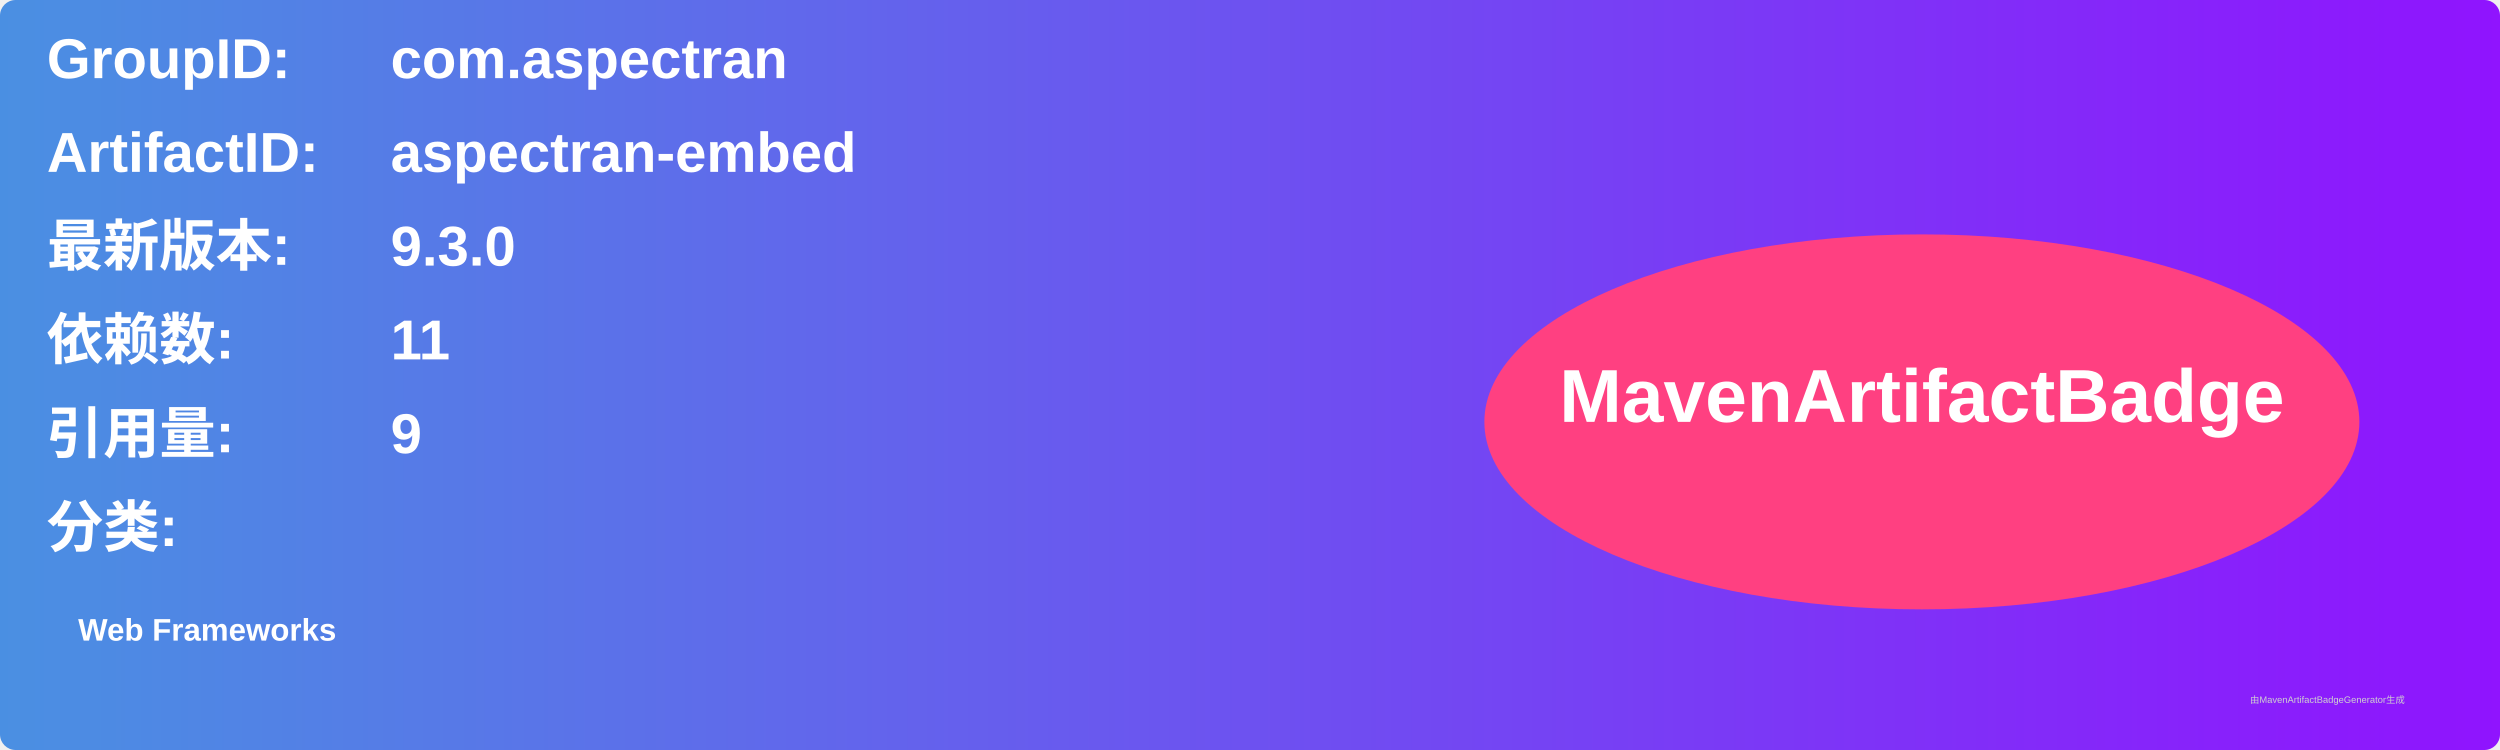
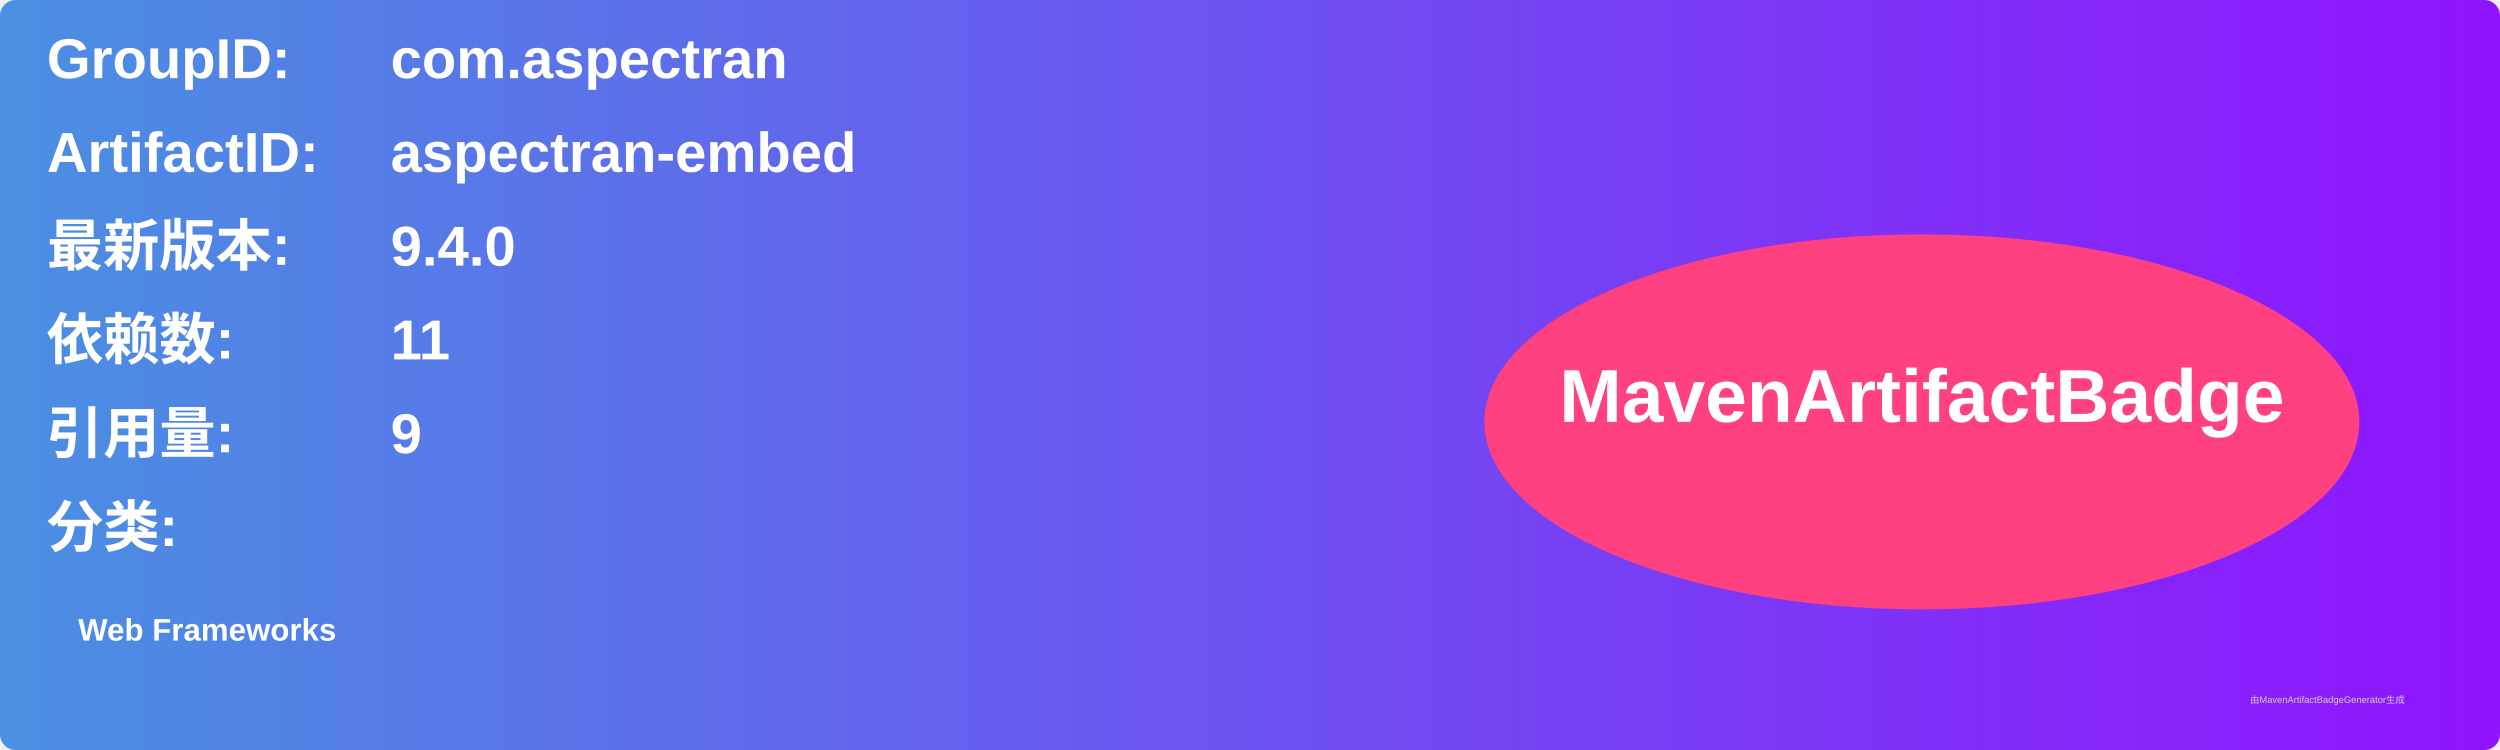
<svg xmlns="http://www.w3.org/2000/svg" width="800" height="240" viewBox="0 0 800 240">
  <linearGradient id="grad" x1="0%" y1="0%" x2="100%" y2="0%">
    <stop offset="0%" stop-color="#4a90e2" />
    <stop offset="100%" stop-color="#9013fe" />
  </linearGradient>
  <rect width="100%" height="100%" rx="5" ry="5" fill="url(#grad)" />
  <g transform="translate(15, 15)">
    <text x="0" y="10" font-family="Arial" font-size="18" fill="white" font-weight="bold" width="260">GroupID:</text>
    <text x="110" y="10" font-family="Arial" font-size="18" fill="white" font-weight="bold" width="460">com.aspectran</text>
    <text x="0" y="40" font-family="Arial" font-size="18" fill="white" font-weight="bold" width="260">ArtifactID:</text>
    <text x="110" y="40" font-family="Arial" font-size="18" fill="white" font-weight="bold" width="460">aspectran-embed</text>
    <text x="0" y="70" font-family="Arial" font-size="18" fill="white" font-weight="bold">最新版本:</text>
    <text x="110" y="70" font-family="Arial" font-size="18" fill="white" font-weight="bold">
-       <tspan font-weight="bold">9.3.0</tspan>
+       <tspan font-weight="bold">9.4.0</tspan>
    </text>
    <text x="0" y="100" font-family="Arial" font-size="18" fill="white" font-weight="bold">依赖数: </text>
    <text x="110" y="100" font-family="Arial" font-size="18" fill="white">
      <tspan font-weight="bold">11</tspan>
    </text>
    <text x="0" y="130" font-family="Arial" font-size="18" fill="white" font-weight="bold">引用量: </text>
    <text x="110" y="130" font-family="Arial" font-size="18" fill="white">
      <tspan font-weight="bold">9</tspan>
    </text>
    <text x="0" y="160" font-family="Arial" font-size="18" fill="white" font-weight="bold">分类:</text>
    <text x="10" y="190" font-family="Arial" font-size="10" fill="white">
      <tspan font-weight="bold">Web Frameworks</tspan>
    </text>
    <ellipse cx="600" cy="120" rx="140" ry="60" fill="#ff4081" />
    <text x="600" y="120" text-anchor="middle" font-family="Arial" font-size="24" fill="white" font-weight="bold">MavenArtifactBadge</text>
  </g>
  <text x="720" y="225" font-family="Arial" font-size="3" fill="#d0d0d0">由MavenArtifactBadgeGenerator生成</text>
</svg>
